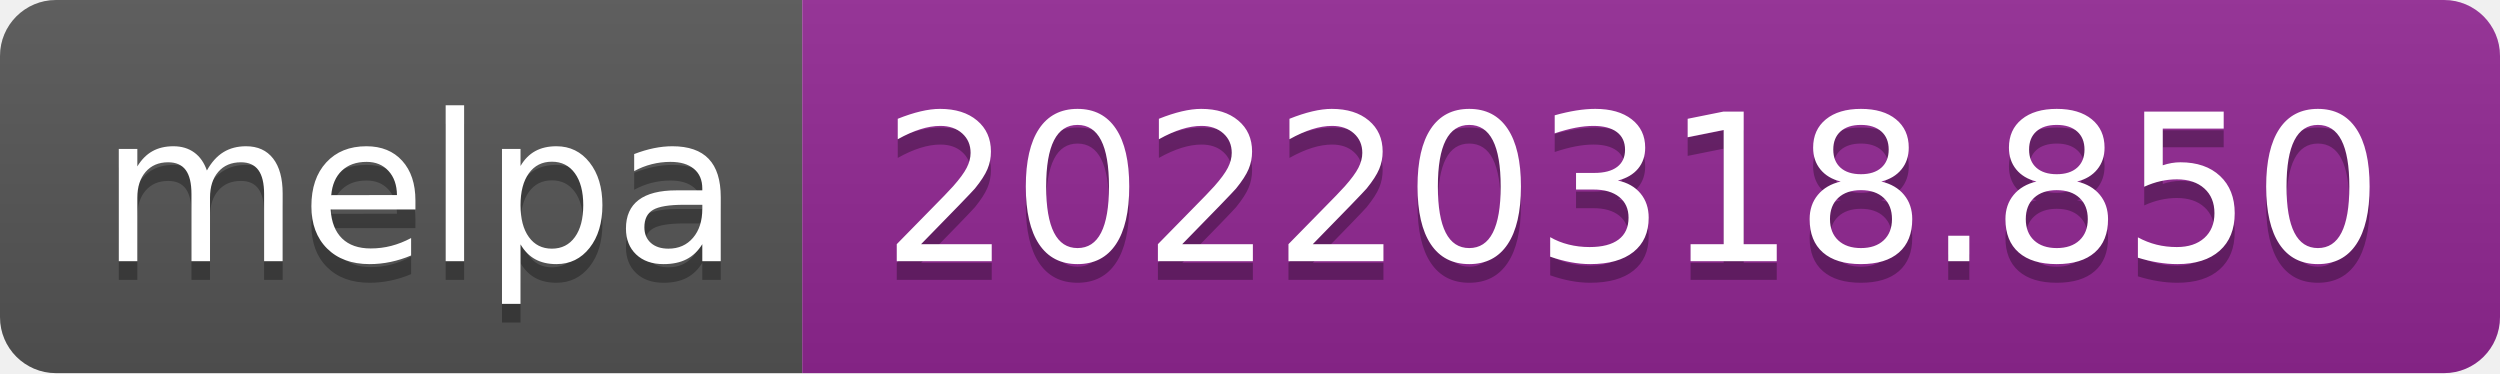
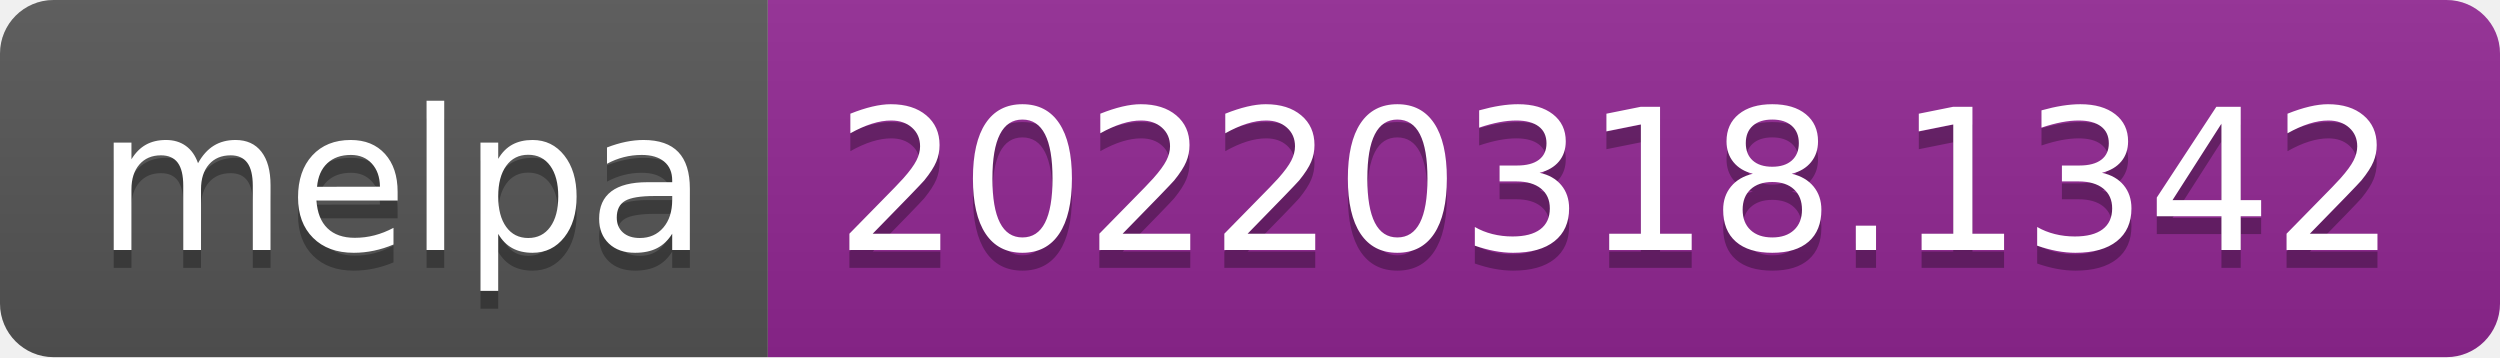
- <svg xmlns="http://www.w3.org/2000/svg" width="134" height="20" role="img" aria-label="melpa: 20220318.850">
+ <svg xmlns="http://www.w3.org/2000/svg" width="140" height="20" role="img" aria-label="melpa: 20220318.1342">
  <linearGradient id="s" x2="0" y2="100%">
    <stop offset="0" stop-color="#bbb" stop-opacity=".1" />
    <stop offset="1" stop-opacity=".1" />
  </linearGradient>
  <clipPath id="r">
-     <rect width="134" height="20" rx="3" fill="#fff" />
+     <rect width="140" height="20" rx="3" fill="#fff" />
  </clipPath>
  <g clip-path="url(#r)">
    <rect width="43" height="20" fill="#555" />
-     <rect x="43" width="91" height="20" fill="#922793" />
-     <rect width="134" height="20" fill="url(#s)" />
+     <rect x="43" width="97" height="20" fill="#922793" />
+     <rect width="140" height="20" fill="url(#s)" />
  </g>
  <g fill="#fff" text-anchor="middle" font-family="Verdana,Geneva,DejaVu Sans,sans-serif" text-rendering="geometricPrecision" font-size="110">
    <text aria-hidden="true" x="225" y="150" fill="#010101" fill-opacity=".3" transform="scale(.1)" textLength="330">melpa</text>
    <text x="225" y="140" transform="scale(.1)" fill="#fff" textLength="330">melpa</text>
-     <text aria-hidden="true" x="875" y="150" fill="#010101" fill-opacity=".3" transform="scale(.1)" textLength="810">20220318.850</text>
-     <text x="875" y="140" transform="scale(.1)" fill="#fff" textLength="810">20220318.850</text>
+     <text aria-hidden="true" x="905" y="150" fill="#010101" fill-opacity=".3" transform="scale(.1)" textLength="870">20220318.1342</text>
+     <text x="905" y="140" transform="scale(.1)" fill="#fff" textLength="870">20220318.1342</text>
  </g>
</svg>
